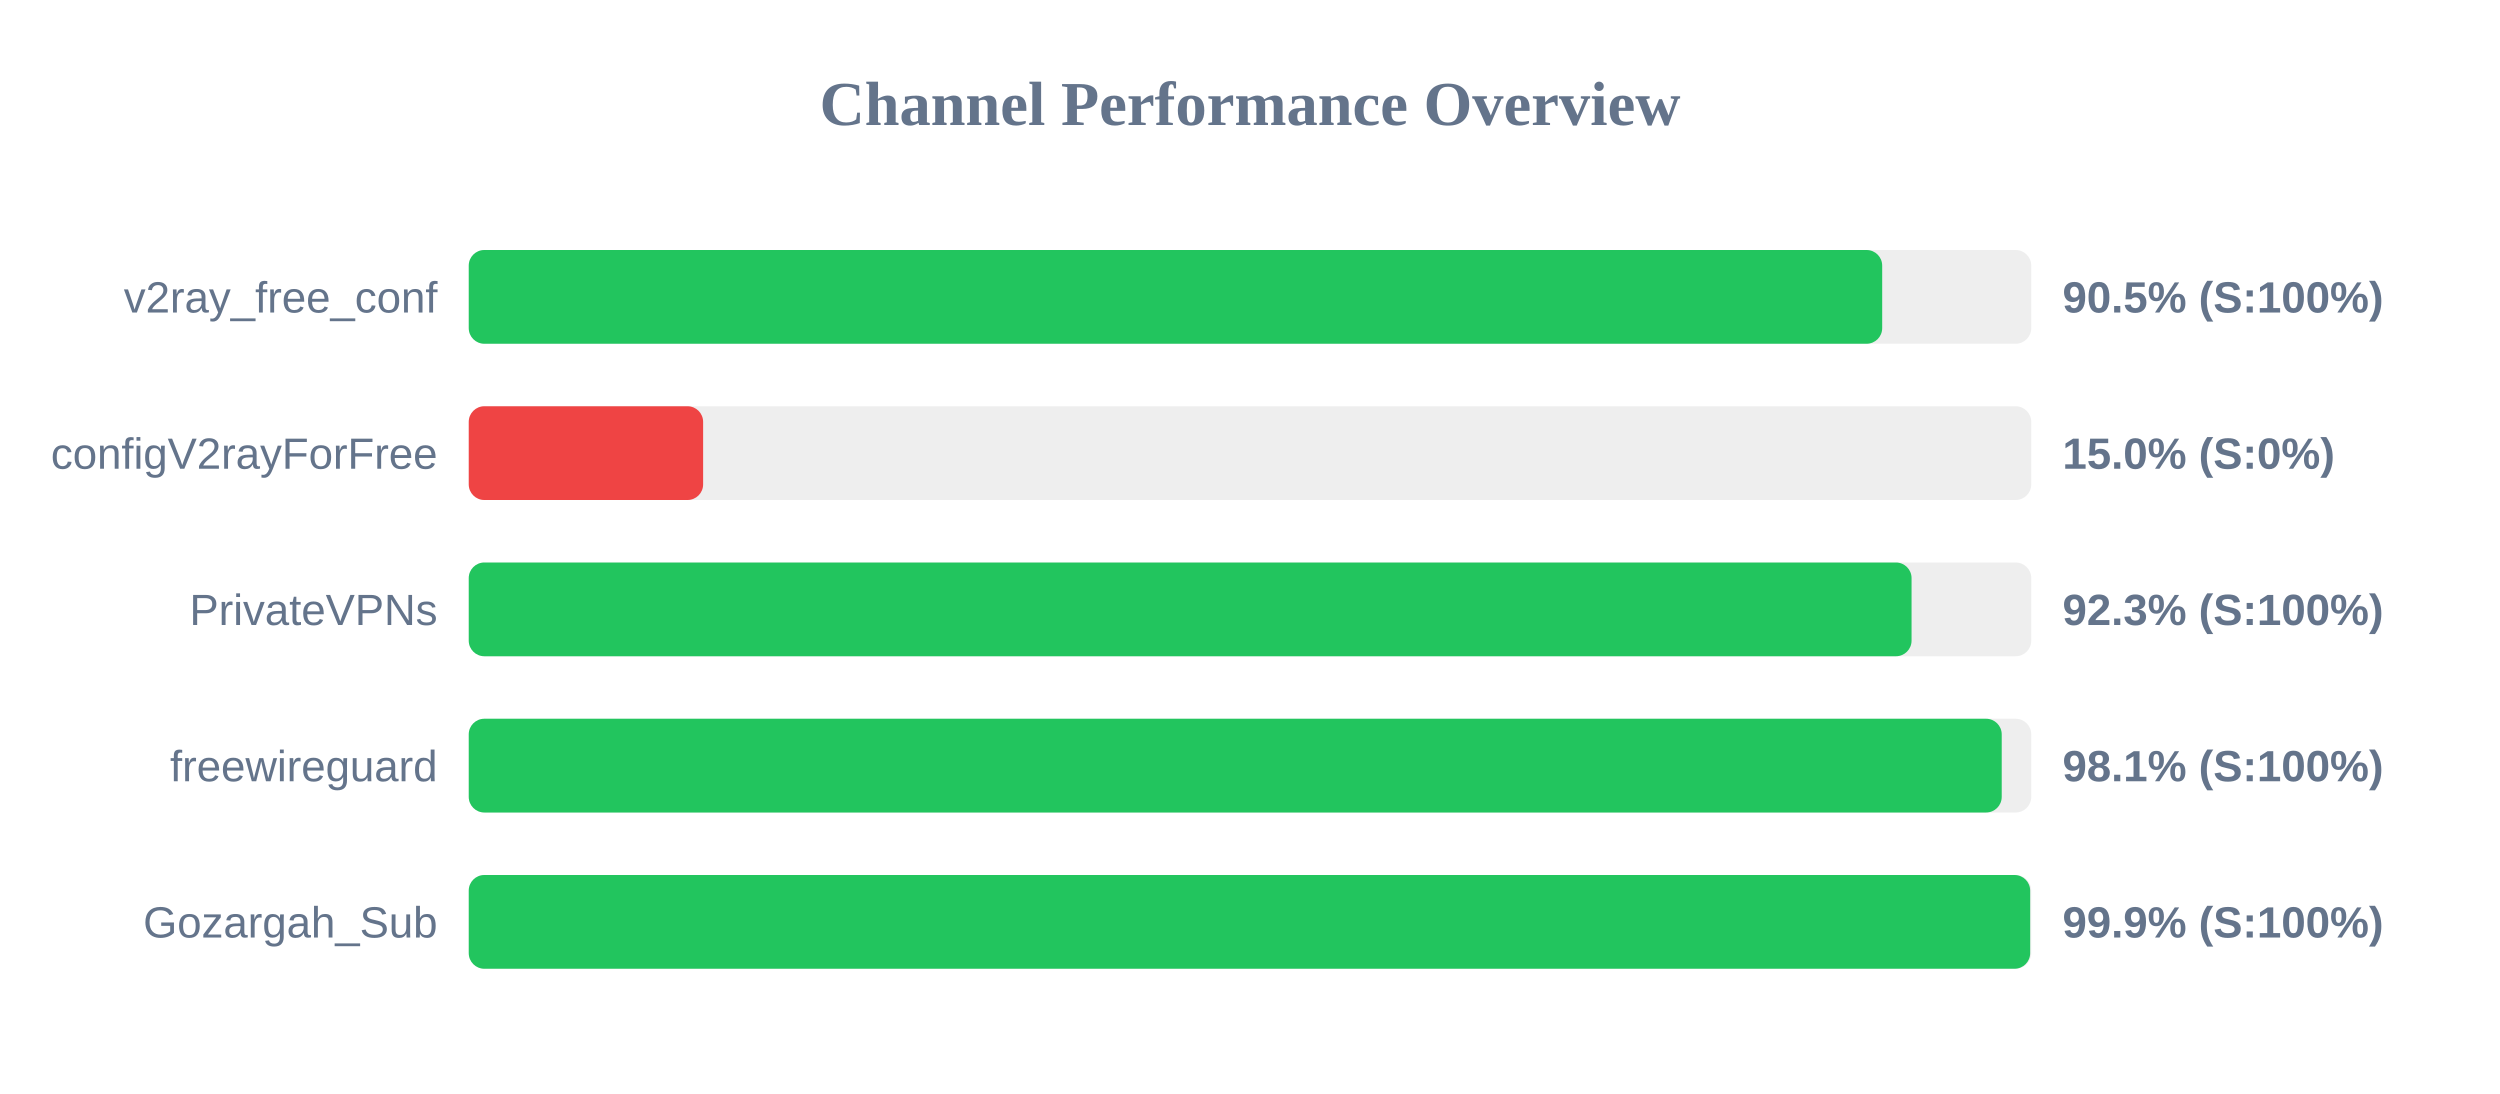
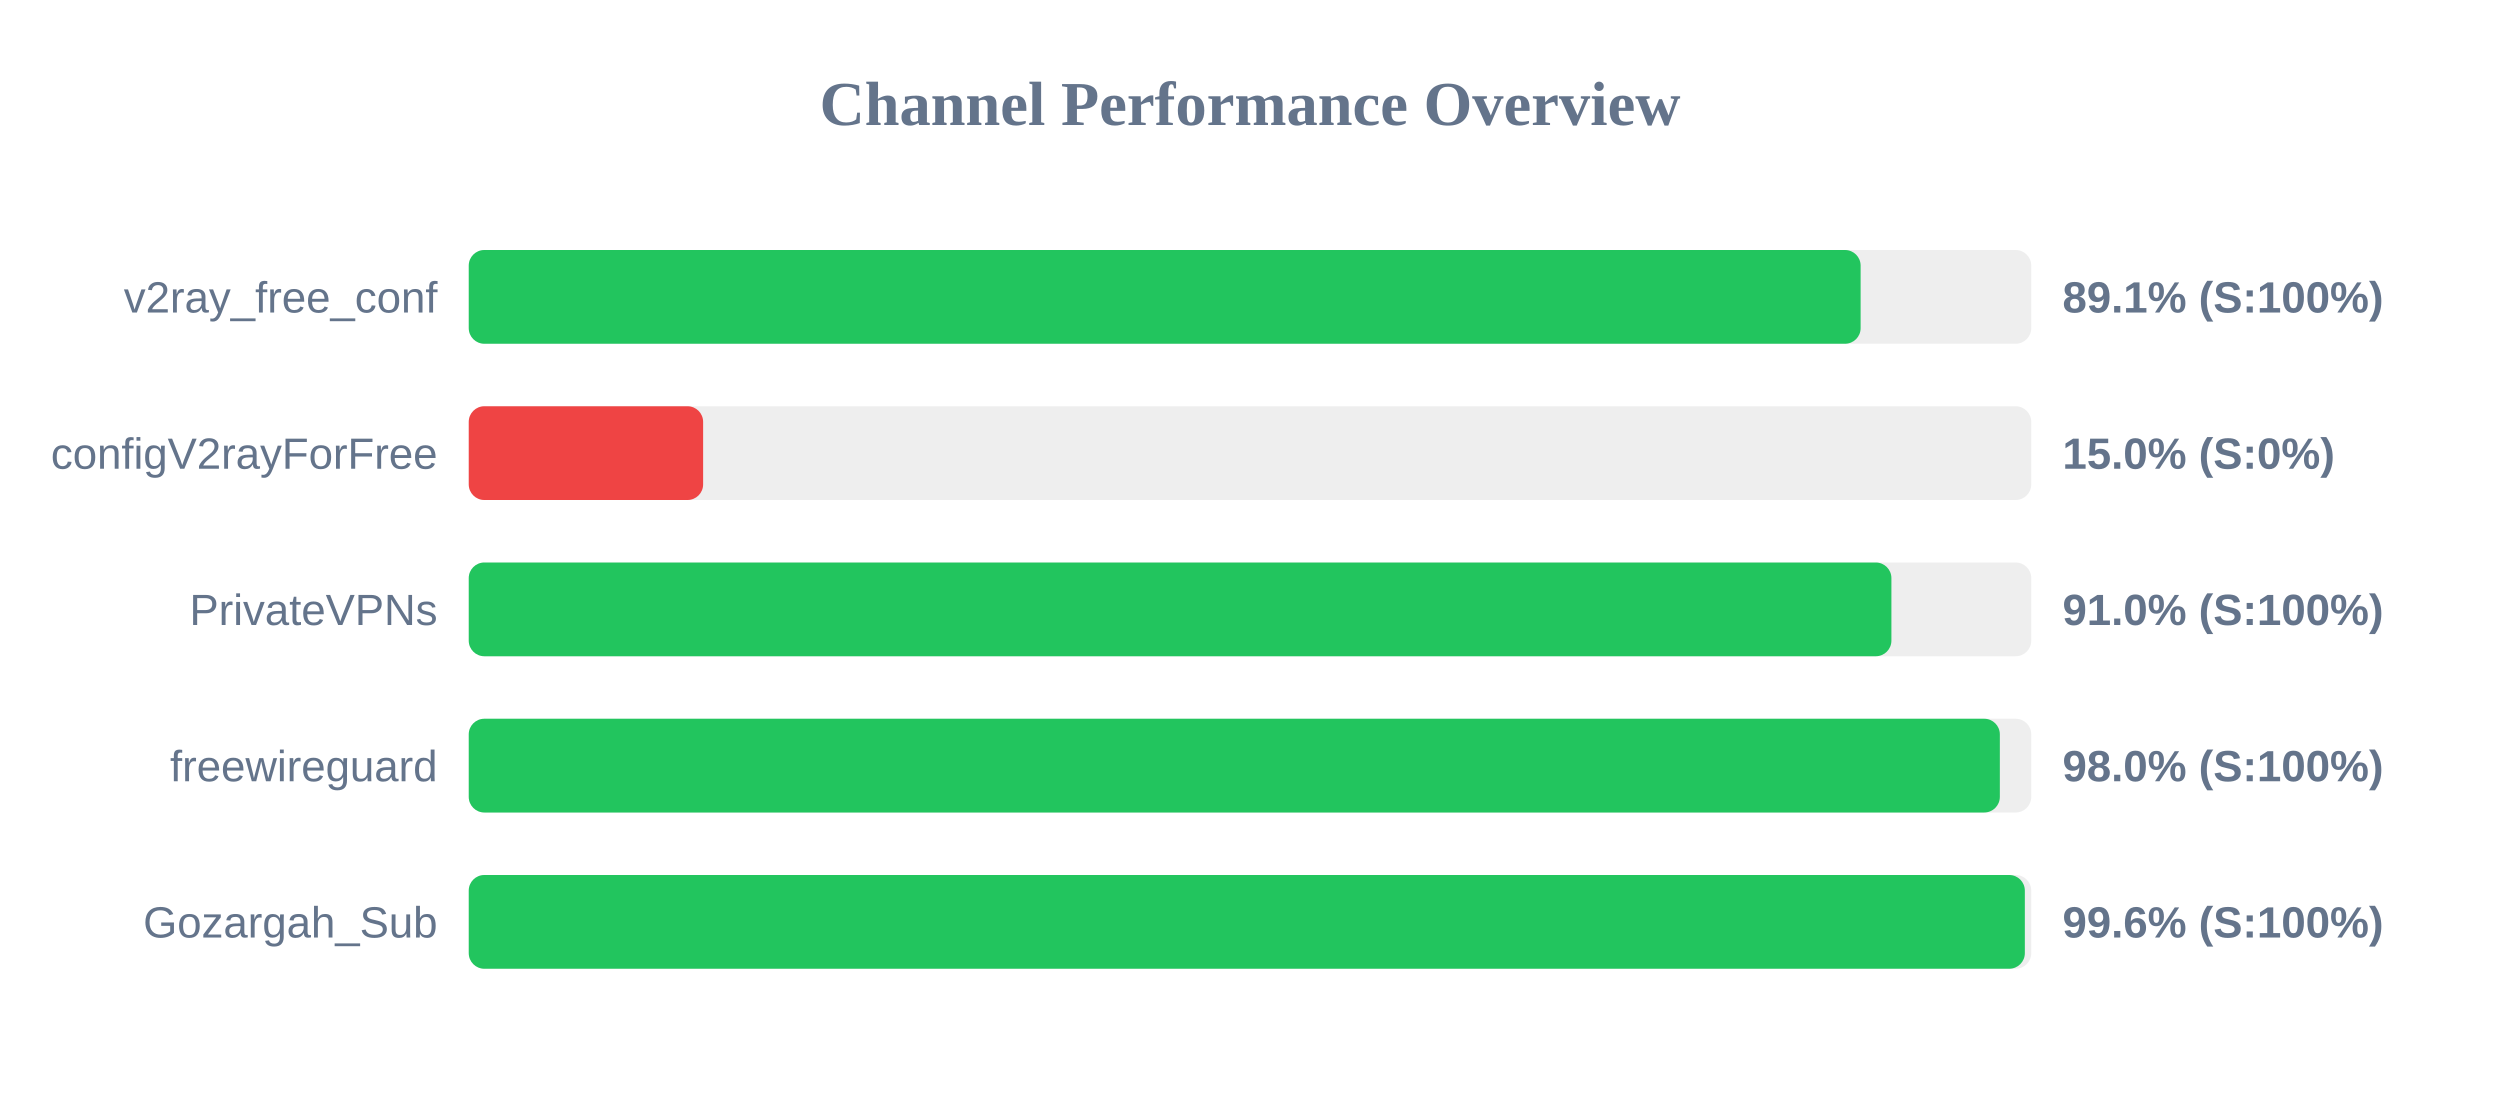
<svg xmlns="http://www.w3.org/2000/svg" width="800" height="350" version="1.1">
  <style>
        .row { font: 14px Arial; fill: #64748b; }
        .score { font: bold 14px Arial; fill: #64748b; }
    </style>
  <text x="400" y="40" text-anchor="middle" font-size="20px" font-weight="bold" fill="#64748b">Channel Performance Overview</text>
  <rect x="150" y="80" width="500" height="30" fill="#eee" rx="5" />
-   <rect x="150" y="80" width="452.3" height="30" fill="#22c55e" rx="5" />
+   <rect x="150" y="80" width="445.4" height="30" fill="#22c55e" rx="5" />
  <text x="140" y="100" text-anchor="end" class="row">v2ray_free_conf</text>
-   <text x="660" y="100" text-anchor="start" class="score">90.5% (S:100%)</text>
+   <text x="660" y="100" text-anchor="start" class="score">89.1% (S:100%)</text>
  <rect x="150" y="130" width="500" height="30" fill="#eee" rx="5" />
  <rect x="150" y="130" width="75.0" height="30" fill="#ef4444" rx="5" />
  <text x="140" y="150" text-anchor="end" class="row">configV2rayForFree</text>
  <text x="660" y="150" text-anchor="start" class="score">15.0% (S:0%)</text>
  <rect x="150" y="180" width="500" height="30" fill="#eee" rx="5" />
-   <rect x="150" y="180" width="461.7" height="30" fill="#22c55e" rx="5" />
+   <rect x="150" y="180" width="455.25" height="30" fill="#22c55e" rx="5" />
  <text x="140" y="200" text-anchor="end" class="row">PrivateVPNs</text>
-   <text x="660" y="200" text-anchor="start" class="score">92.3% (S:100%)</text>
+   <text x="660" y="200" text-anchor="start" class="score">91.0% (S:100%)</text>
  <rect x="150" y="230" width="500" height="30" fill="#eee" rx="5" />
-   <rect x="150" y="230" width="490.55" height="30" fill="#22c55e" rx="5" />
+   <rect x="150" y="230" width="489.95" height="30" fill="#22c55e" rx="5" />
  <text x="140" y="250" text-anchor="end" class="row">freewireguard</text>
-   <text x="660" y="250" text-anchor="start" class="score">98.1% (S:100%)</text>
+   <text x="660" y="250" text-anchor="start" class="score">98.0% (S:100%)</text>
  <rect x="150" y="280" width="500" height="30" fill="#eee" rx="5" />
-   <rect x="150" y="280" width="499.65" height="30" fill="#22c55e" rx="5" />
+   <rect x="150" y="280" width="497.95" height="30" fill="#22c55e" rx="5" />
  <text x="140" y="300" text-anchor="end" class="row">Gozargah_Sub</text>
-   <text x="660" y="300" text-anchor="start" class="score">99.9% (S:100%)</text>
+   <text x="660" y="300" text-anchor="start" class="score">99.6% (S:100%)</text>
</svg>
